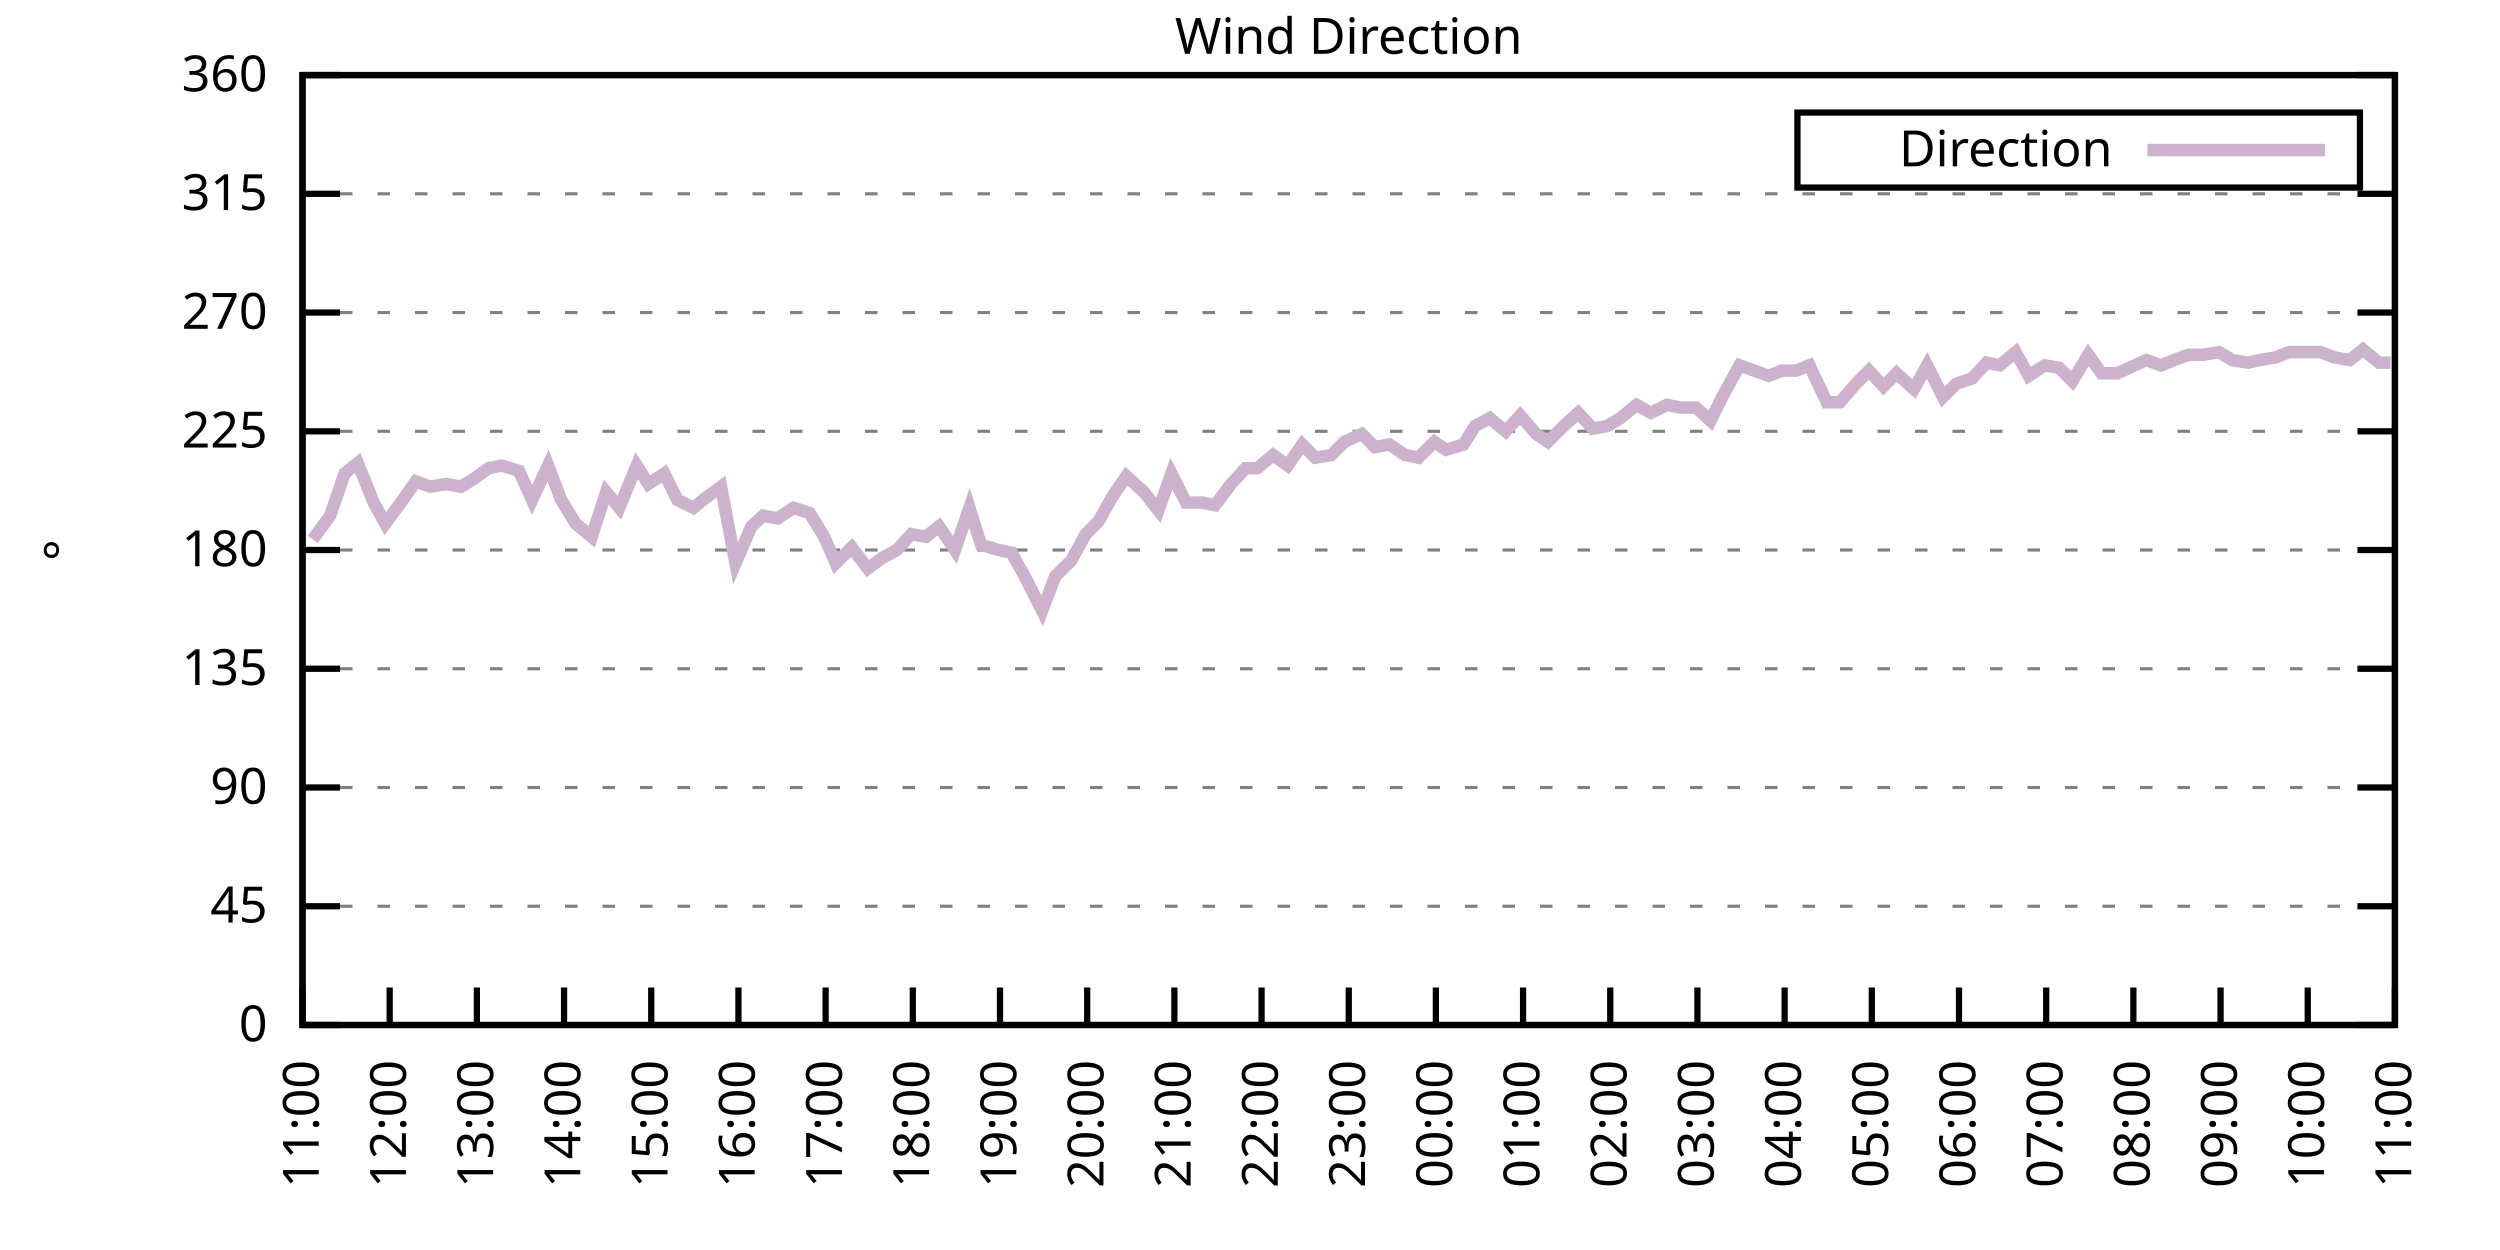
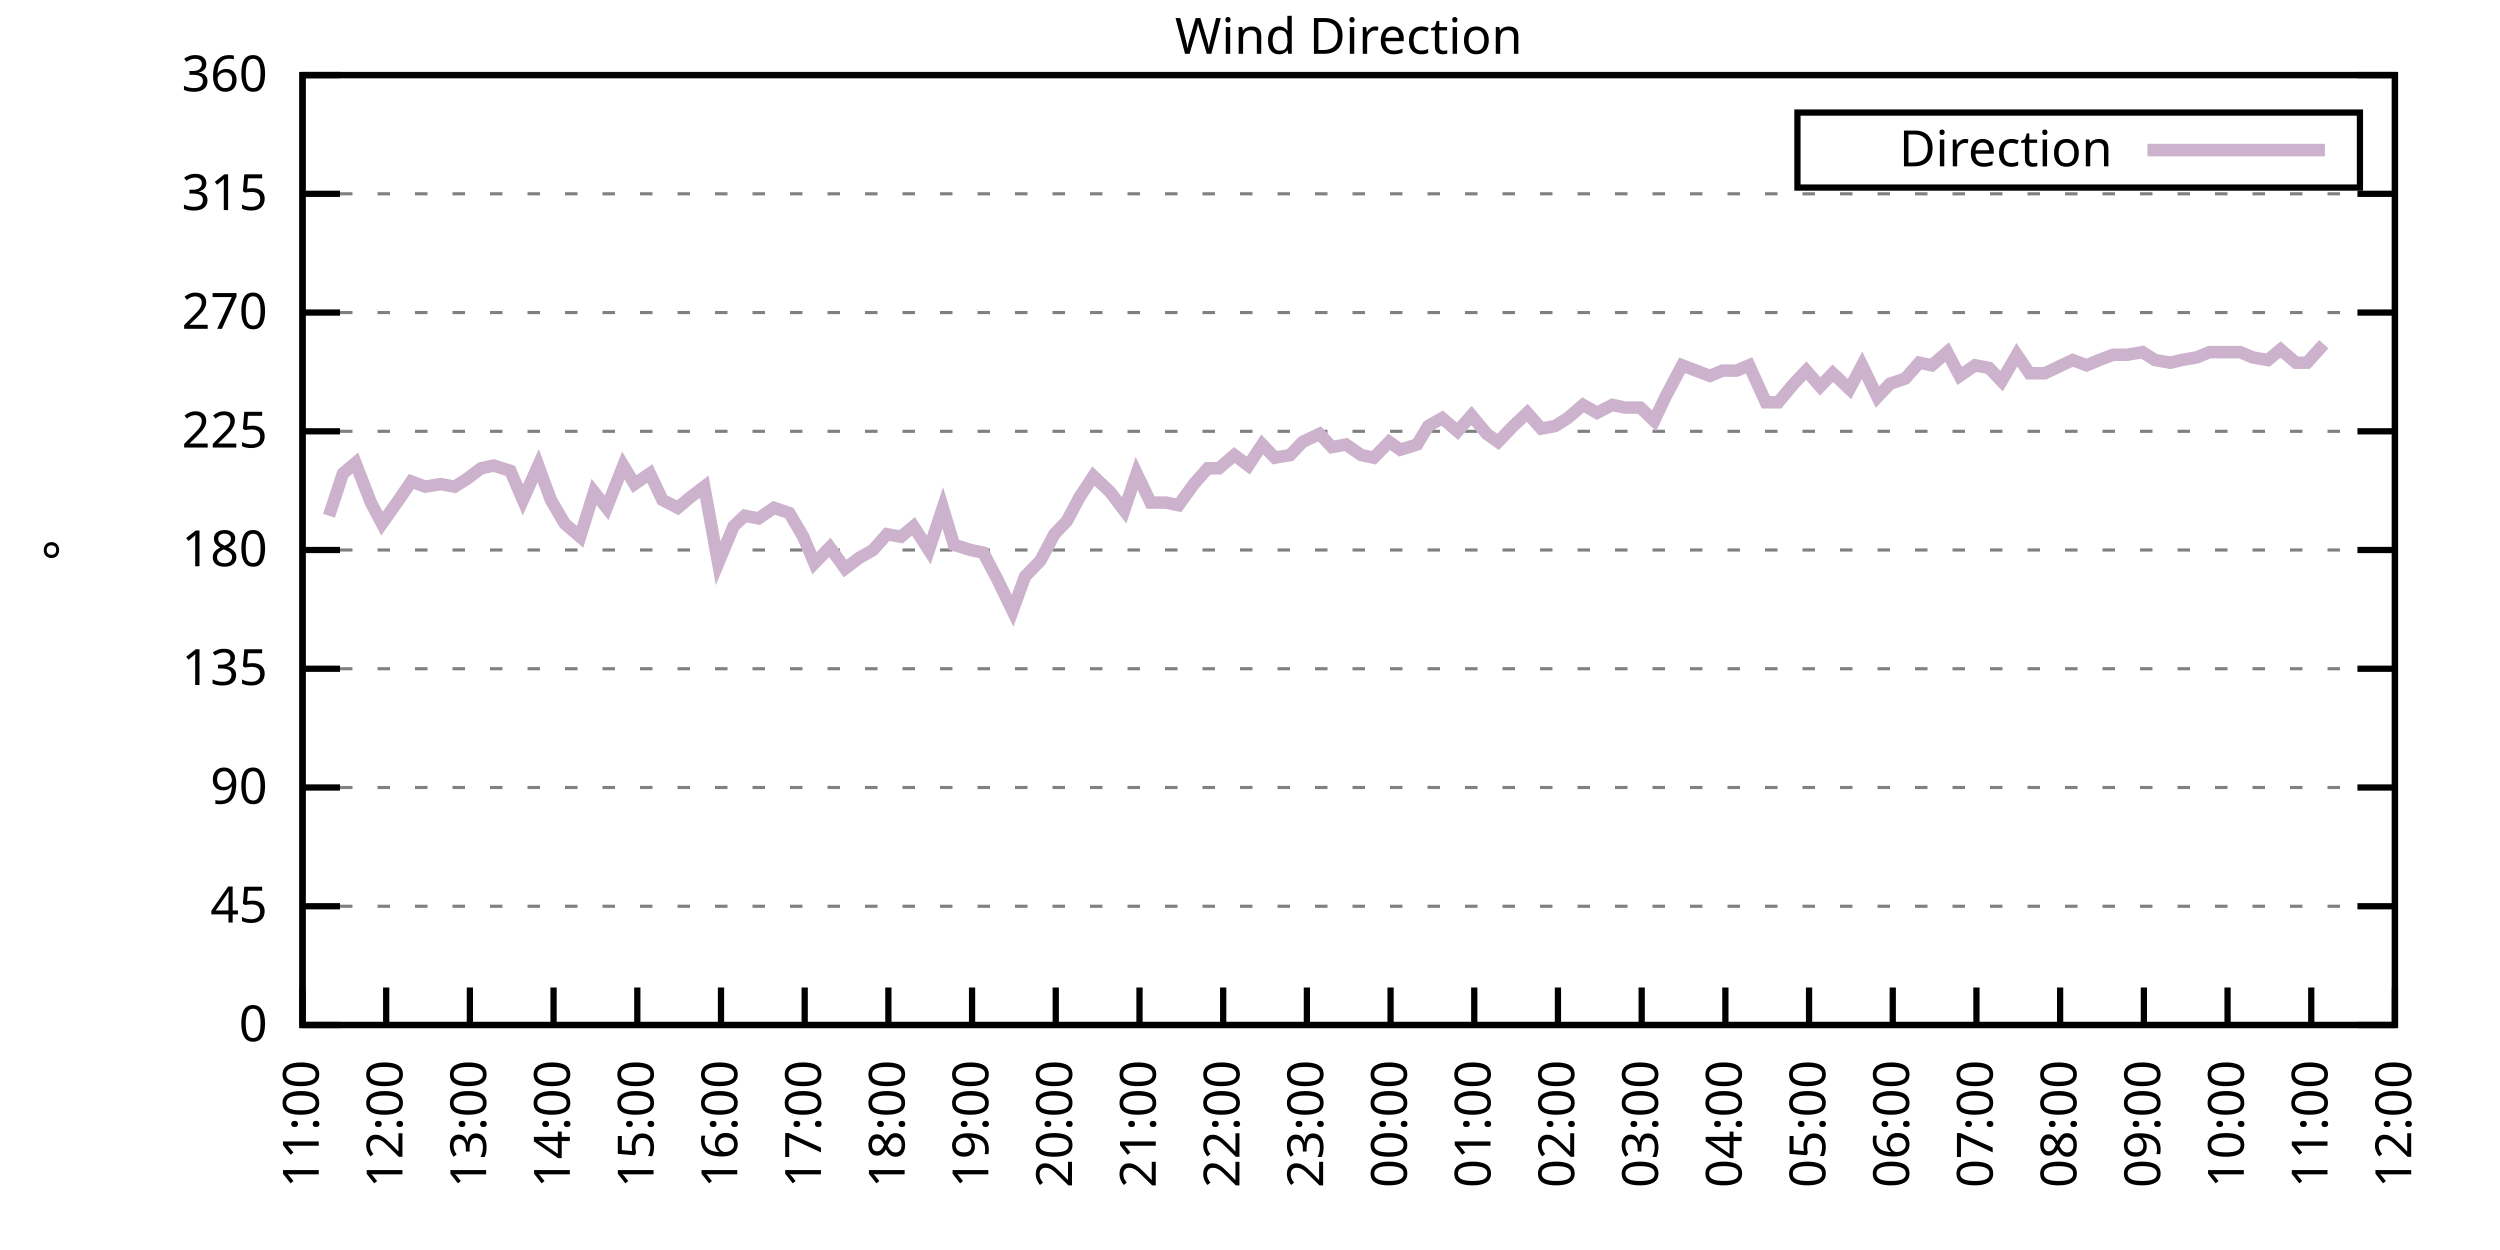
<svg xmlns="http://www.w3.org/2000/svg" xmlns:xlink="http://www.w3.org/1999/xlink" width="400" height="200" viewBox="0 0 400 200">
  <g id="gnuplot_canvas">
    <rect x="0" y="0" width="400" height="200" fill="none" />
    <defs>
      <circle id="gpDot" r="0.5" stroke-width="0.5" stroke="currentColor" />
      <path id="gpPt0" stroke-width="0.333" stroke="currentColor" d="M-1,0 h2 M0,-1 v2" />
      <path id="gpPt1" stroke-width="0.333" stroke="currentColor" d="M-1,-1 L1,1 M1,-1 L-1,1" />
      <path id="gpPt2" stroke-width="0.333" stroke="currentColor" d="M-1,0 L1,0 M0,-1 L0,1 M-1,-1 L1,1 M-1,1 L1,-1" />
      <rect id="gpPt3" stroke-width="0.333" stroke="currentColor" x="-1" y="-1" width="2" height="2" />
      <rect id="gpPt4" stroke-width="0.333" stroke="currentColor" fill="currentColor" x="-1" y="-1" width="2" height="2" />
      <circle id="gpPt5" stroke-width="0.333" stroke="currentColor" cx="0" cy="0" r="1" />
      <use xlink:href="#gpPt5" id="gpPt6" fill="currentColor" stroke="none" />
      <path id="gpPt7" stroke-width="0.333" stroke="currentColor" d="M0,-1.33 L-1.33,0.67 L1.33,0.67 z" />
      <use xlink:href="#gpPt7" id="gpPt8" fill="currentColor" stroke="none" />
      <use xlink:href="#gpPt7" id="gpPt9" stroke="currentColor" transform="rotate(180)" />
      <use xlink:href="#gpPt9" id="gpPt10" fill="currentColor" stroke="none" />
      <use xlink:href="#gpPt3" id="gpPt11" stroke="currentColor" transform="rotate(45)" />
      <use xlink:href="#gpPt11" id="gpPt12" fill="currentColor" stroke="none" />
      <path id="gpPt13" stroke-width="0.333" stroke="currentColor" d="M0,1.330 L1.265,0.411 L0.782,-1.067 L-0.782,-1.076 L-1.265,0.411 z" />
      <use xlink:href="#gpPt13" id="gpPt14" fill="currentColor" stroke="none" />
      <filter id="textbox" filterUnits="objectBoundingBox" x="0" y="0" height="1" width="1">
        <feFlood flood-color="white" flood-opacity="1" result="bgnd" />
        <feComposite in="SourceGraphic" in2="bgnd" operator="atop" />
      </filter>
      <filter id="greybox" filterUnits="objectBoundingBox" x="0" y="0" height="1" width="1">
        <feFlood flood-color="lightgrey" flood-opacity="1" result="grey" />
        <feComposite in="SourceGraphic" in2="grey" operator="atop" />
      </filter>
    </defs>
    <g fill="none" color="white" stroke="currentColor" stroke-width="1.00" stroke-linecap="butt" stroke-linejoin="miter">
</g>
    <g fill="none" color="black" stroke="currentColor" stroke-width="1.00" stroke-linecap="butt" stroke-linejoin="miter">
      <g stroke="none" shape-rendering="crispEdges">
        <polygon fill="rgb(255, 255, 255)" points="48.40,164.00 383.18,164.00 383.18,12.02 48.40,12.02 " />
      </g>
    </g>
    <g fill="none" color="black" stroke="currentColor" stroke-width="1.00" stroke-linecap="butt" stroke-linejoin="miter">
</g>
    <g fill="none" color="black" stroke="black" stroke-width="0.50" stroke-linecap="butt" stroke-linejoin="miter">
</g>
    <g fill="none" color="gray" stroke="currentColor" stroke-width="0.50" stroke-linecap="butt" stroke-linejoin="miter">
      <path stroke="gray" stroke-dasharray="2,4" class="gridline" d="M48.40,164.00 L383.19,164.00  " />
    </g>
    <g fill="none" color="gray" stroke="gray" stroke-width="1.00" stroke-linecap="butt" stroke-linejoin="miter">
</g>
    <g fill="none" color="black" stroke="currentColor" stroke-width="1.00" stroke-linecap="butt" stroke-linejoin="miter">
      <path stroke="black" d="M48.40,164.00 L54.40,164.00 M383.19,164.00 L377.19,164.00  " />
      <g transform="translate(42.80,166.60)" stroke="none" fill="black" font-family="Sans" font-size="8.00" text-anchor="end">
        <text>
          <tspan font-family="Sans"> 0</tspan>
        </text>
      </g>
    </g>
    <g fill="none" color="black" stroke="currentColor" stroke-width="1.00" stroke-linecap="butt" stroke-linejoin="miter">
</g>
    <g fill="none" color="black" stroke="black" stroke-width="0.50" stroke-linecap="butt" stroke-linejoin="miter">
</g>
    <g fill="none" color="gray" stroke="currentColor" stroke-width="0.50" stroke-linecap="butt" stroke-linejoin="miter">
      <path stroke="gray" stroke-dasharray="2,4" class="gridline" d="M48.40,145.00 L383.19,145.00  " />
    </g>
    <g fill="none" color="gray" stroke="gray" stroke-width="1.00" stroke-linecap="butt" stroke-linejoin="miter">
</g>
    <g fill="none" color="black" stroke="currentColor" stroke-width="1.00" stroke-linecap="butt" stroke-linejoin="miter">
      <path stroke="black" d="M48.40,145.00 L54.40,145.00 M383.19,145.00 L377.19,145.00  " />
      <g transform="translate(42.80,147.60)" stroke="none" fill="black" font-family="Sans" font-size="8.00" text-anchor="end">
        <text>
          <tspan font-family="Sans"> 45</tspan>
        </text>
      </g>
    </g>
    <g fill="none" color="black" stroke="currentColor" stroke-width="1.00" stroke-linecap="butt" stroke-linejoin="miter">
</g>
    <g fill="none" color="black" stroke="black" stroke-width="0.50" stroke-linecap="butt" stroke-linejoin="miter">
</g>
    <g fill="none" color="gray" stroke="currentColor" stroke-width="0.50" stroke-linecap="butt" stroke-linejoin="miter">
      <path stroke="gray" stroke-dasharray="2,4" class="gridline" d="M48.40,126.00 L383.19,126.00  " />
    </g>
    <g fill="none" color="gray" stroke="gray" stroke-width="1.00" stroke-linecap="butt" stroke-linejoin="miter">
</g>
    <g fill="none" color="black" stroke="currentColor" stroke-width="1.00" stroke-linecap="butt" stroke-linejoin="miter">
      <path stroke="black" d="M48.40,126.00 L54.40,126.00 M383.19,126.00 L377.19,126.00  " />
      <g transform="translate(42.80,128.60)" stroke="none" fill="black" font-family="Sans" font-size="8.00" text-anchor="end">
        <text>
          <tspan font-family="Sans"> 90</tspan>
        </text>
      </g>
    </g>
    <g fill="none" color="black" stroke="currentColor" stroke-width="1.00" stroke-linecap="butt" stroke-linejoin="miter">
</g>
    <g fill="none" color="black" stroke="black" stroke-width="0.50" stroke-linecap="butt" stroke-linejoin="miter">
</g>
    <g fill="none" color="gray" stroke="currentColor" stroke-width="0.50" stroke-linecap="butt" stroke-linejoin="miter">
      <path stroke="gray" stroke-dasharray="2,4" class="gridline" d="M48.40,107.00 L383.19,107.00  " />
    </g>
    <g fill="none" color="gray" stroke="gray" stroke-width="1.00" stroke-linecap="butt" stroke-linejoin="miter">
</g>
    <g fill="none" color="black" stroke="currentColor" stroke-width="1.00" stroke-linecap="butt" stroke-linejoin="miter">
      <path stroke="black" d="M48.40,107.00 L54.40,107.00 M383.19,107.00 L377.19,107.00  " />
      <g transform="translate(42.80,109.60)" stroke="none" fill="black" font-family="Sans" font-size="8.00" text-anchor="end">
        <text>
          <tspan font-family="Sans"> 135</tspan>
        </text>
      </g>
    </g>
    <g fill="none" color="black" stroke="currentColor" stroke-width="1.00" stroke-linecap="butt" stroke-linejoin="miter">
</g>
    <g fill="none" color="black" stroke="black" stroke-width="0.50" stroke-linecap="butt" stroke-linejoin="miter">
</g>
    <g fill="none" color="gray" stroke="currentColor" stroke-width="0.50" stroke-linecap="butt" stroke-linejoin="miter">
      <path stroke="gray" stroke-dasharray="2,4" class="gridline" d="M48.40,88.00 L383.19,88.00  " />
    </g>
    <g fill="none" color="gray" stroke="gray" stroke-width="1.00" stroke-linecap="butt" stroke-linejoin="miter">
</g>
    <g fill="none" color="black" stroke="currentColor" stroke-width="1.00" stroke-linecap="butt" stroke-linejoin="miter">
      <path stroke="black" d="M48.40,88.00 L54.40,88.00 M383.19,88.00 L377.19,88.00  " />
      <g transform="translate(42.80,90.60)" stroke="none" fill="black" font-family="Sans" font-size="8.00" text-anchor="end">
        <text>
          <tspan font-family="Sans"> 180</tspan>
        </text>
      </g>
    </g>
    <g fill="none" color="black" stroke="currentColor" stroke-width="1.00" stroke-linecap="butt" stroke-linejoin="miter">
</g>
    <g fill="none" color="black" stroke="black" stroke-width="0.50" stroke-linecap="butt" stroke-linejoin="miter">
</g>
    <g fill="none" color="gray" stroke="currentColor" stroke-width="0.50" stroke-linecap="butt" stroke-linejoin="miter">
      <path stroke="gray" stroke-dasharray="2,4" class="gridline" d="M48.40,69.01 L383.19,69.01  " />
    </g>
    <g fill="none" color="gray" stroke="gray" stroke-width="1.00" stroke-linecap="butt" stroke-linejoin="miter">
</g>
    <g fill="none" color="black" stroke="currentColor" stroke-width="1.00" stroke-linecap="butt" stroke-linejoin="miter">
      <path stroke="black" d="M48.40,69.01 L54.40,69.01 M383.19,69.01 L377.19,69.01  " />
      <g transform="translate(42.80,71.61)" stroke="none" fill="black" font-family="Sans" font-size="8.00" text-anchor="end">
        <text>
          <tspan font-family="Sans"> 225</tspan>
        </text>
      </g>
    </g>
    <g fill="none" color="black" stroke="currentColor" stroke-width="1.00" stroke-linecap="butt" stroke-linejoin="miter">
</g>
    <g fill="none" color="black" stroke="black" stroke-width="0.50" stroke-linecap="butt" stroke-linejoin="miter">
</g>
    <g fill="none" color="gray" stroke="currentColor" stroke-width="0.50" stroke-linecap="butt" stroke-linejoin="miter">
      <path stroke="gray" stroke-dasharray="2,4" class="gridline" d="M48.40,50.01 L383.19,50.01  " />
    </g>
    <g fill="none" color="gray" stroke="gray" stroke-width="1.00" stroke-linecap="butt" stroke-linejoin="miter">
</g>
    <g fill="none" color="black" stroke="currentColor" stroke-width="1.00" stroke-linecap="butt" stroke-linejoin="miter">
      <path stroke="black" d="M48.40,50.01 L54.40,50.01 M383.19,50.01 L377.19,50.01  " />
      <g transform="translate(42.80,52.61)" stroke="none" fill="black" font-family="Sans" font-size="8.00" text-anchor="end">
        <text>
          <tspan font-family="Sans"> 270</tspan>
        </text>
      </g>
    </g>
    <g fill="none" color="black" stroke="currentColor" stroke-width="1.00" stroke-linecap="butt" stroke-linejoin="miter">
</g>
    <g fill="none" color="black" stroke="black" stroke-width="0.50" stroke-linecap="butt" stroke-linejoin="miter">
</g>
    <g fill="none" color="gray" stroke="currentColor" stroke-width="0.50" stroke-linecap="butt" stroke-linejoin="miter">
      <path stroke="gray" stroke-dasharray="2,4" class="gridline" d="M48.40,31.01 L383.19,31.01  " />
    </g>
    <g fill="none" color="gray" stroke="gray" stroke-width="1.00" stroke-linecap="butt" stroke-linejoin="miter">
</g>
    <g fill="none" color="black" stroke="currentColor" stroke-width="1.00" stroke-linecap="butt" stroke-linejoin="miter">
      <path stroke="black" d="M48.40,31.01 L54.40,31.01 M383.19,31.01 L377.19,31.01  " />
      <g transform="translate(42.80,33.61)" stroke="none" fill="black" font-family="Sans" font-size="8.00" text-anchor="end">
        <text>
          <tspan font-family="Sans"> 315</tspan>
        </text>
      </g>
    </g>
    <g fill="none" color="black" stroke="currentColor" stroke-width="1.00" stroke-linecap="butt" stroke-linejoin="miter">
</g>
    <g fill="none" color="black" stroke="black" stroke-width="0.50" stroke-linecap="butt" stroke-linejoin="miter">
</g>
    <g fill="none" color="gray" stroke="currentColor" stroke-width="0.50" stroke-linecap="butt" stroke-linejoin="miter">
      <path stroke="gray" stroke-dasharray="2,4" class="gridline" d="M48.40,12.01 L383.19,12.01  " />
    </g>
    <g fill="none" color="gray" stroke="gray" stroke-width="1.00" stroke-linecap="butt" stroke-linejoin="miter">
</g>
    <g fill="none" color="black" stroke="currentColor" stroke-width="1.00" stroke-linecap="butt" stroke-linejoin="miter">
      <path stroke="black" d="M48.40,12.01 L54.40,12.01 M383.19,12.01 L377.19,12.01  " />
      <g transform="translate(42.80,14.61)" stroke="none" fill="black" font-family="Sans" font-size="8.00" text-anchor="end">
        <text>
          <tspan font-family="Sans"> 360</tspan>
        </text>
      </g>
    </g>
    <g fill="none" color="black" stroke="currentColor" stroke-width="1.00" stroke-linecap="butt" stroke-linejoin="miter">
      <path stroke="black" d="M48.40,164.00 L48.40,158.00  " />
      <g transform="translate(51.00,169.60) rotate(270.00)" stroke="none" fill="black" font-family="Sans" font-size="8.00" text-anchor="end">
        <text>
          <tspan font-family="Sans">11:00</tspan>
        </text>
      </g>
    </g>
    <g fill="none" color="black" stroke="currentColor" stroke-width="1.00" stroke-linecap="butt" stroke-linejoin="miter">
-       <path stroke="black" d="M62.35,164.00 L62.35,158.00  " />
-       <g transform="translate(64.95,169.60) rotate(270.00)" stroke="none" fill="black" font-family="Sans" font-size="8.00" text-anchor="end">
+       <path stroke="black" d="M61.79,164.00 L61.79,158.00  " />
+       <g transform="translate(64.39,169.60) rotate(270.00)" stroke="none" fill="black" font-family="Sans" font-size="8.00" text-anchor="end">
        <text>
          <tspan font-family="Sans">12:00</tspan>
        </text>
      </g>
    </g>
    <g fill="none" color="black" stroke="currentColor" stroke-width="1.00" stroke-linecap="butt" stroke-linejoin="miter">
-       <path stroke="black" d="M76.30,164.00 L76.30,158.00  " />
-       <g transform="translate(78.90,169.60) rotate(270.00)" stroke="none" fill="black" font-family="Sans" font-size="8.00" text-anchor="end">
+       <path stroke="black" d="M75.18,164.00 L75.18,158.00  " />
+       <g transform="translate(77.78,169.60) rotate(270.00)" stroke="none" fill="black" font-family="Sans" font-size="8.00" text-anchor="end">
        <text>
          <tspan font-family="Sans">13:00</tspan>
        </text>
      </g>
    </g>
    <g fill="none" color="black" stroke="currentColor" stroke-width="1.00" stroke-linecap="butt" stroke-linejoin="miter">
-       <path stroke="black" d="M90.25,164.00 L90.25,158.00  " />
-       <g transform="translate(92.85,169.60) rotate(270.00)" stroke="none" fill="black" font-family="Sans" font-size="8.00" text-anchor="end">
+       <path stroke="black" d="M88.57,164.00 L88.57,158.00  " />
+       <g transform="translate(91.17,169.60) rotate(270.00)" stroke="none" fill="black" font-family="Sans" font-size="8.00" text-anchor="end">
        <text>
          <tspan font-family="Sans">14:00</tspan>
        </text>
      </g>
    </g>
    <g fill="none" color="black" stroke="currentColor" stroke-width="1.00" stroke-linecap="butt" stroke-linejoin="miter">
-       <path stroke="black" d="M104.20,164.00 L104.20,158.00  " />
-       <g transform="translate(106.80,169.60) rotate(270.00)" stroke="none" fill="black" font-family="Sans" font-size="8.00" text-anchor="end">
+       <path stroke="black" d="M101.97,164.00 L101.97,158.00  " />
+       <g transform="translate(104.57,169.60) rotate(270.00)" stroke="none" fill="black" font-family="Sans" font-size="8.00" text-anchor="end">
        <text>
          <tspan font-family="Sans">15:00</tspan>
        </text>
      </g>
    </g>
    <g fill="none" color="black" stroke="currentColor" stroke-width="1.00" stroke-linecap="butt" stroke-linejoin="miter">
-       <path stroke="black" d="M118.15,164.00 L118.15,158.00  " />
-       <g transform="translate(120.75,169.60) rotate(270.00)" stroke="none" fill="black" font-family="Sans" font-size="8.00" text-anchor="end">
+       <path stroke="black" d="M115.36,164.00 L115.36,158.00  " />
+       <g transform="translate(117.96,169.60) rotate(270.00)" stroke="none" fill="black" font-family="Sans" font-size="8.00" text-anchor="end">
        <text>
          <tspan font-family="Sans">16:00</tspan>
        </text>
      </g>
    </g>
    <g fill="none" color="black" stroke="currentColor" stroke-width="1.00" stroke-linecap="butt" stroke-linejoin="miter">
-       <path stroke="black" d="M132.10,164.00 L132.10,158.00  " />
-       <g transform="translate(134.70,169.60) rotate(270.00)" stroke="none" fill="black" font-family="Sans" font-size="8.00" text-anchor="end">
+       <path stroke="black" d="M128.75,164.00 L128.75,158.00  " />
+       <g transform="translate(131.35,169.60) rotate(270.00)" stroke="none" fill="black" font-family="Sans" font-size="8.00" text-anchor="end">
        <text>
          <tspan font-family="Sans">17:00</tspan>
        </text>
      </g>
    </g>
    <g fill="none" color="black" stroke="currentColor" stroke-width="1.00" stroke-linecap="butt" stroke-linejoin="miter">
-       <path stroke="black" d="M146.05,164.00 L146.05,158.00  " />
-       <g transform="translate(148.65,169.60) rotate(270.00)" stroke="none" fill="black" font-family="Sans" font-size="8.00" text-anchor="end">
+       <path stroke="black" d="M142.14,164.00 L142.14,158.00  " />
+       <g transform="translate(144.74,169.60) rotate(270.00)" stroke="none" fill="black" font-family="Sans" font-size="8.00" text-anchor="end">
        <text>
          <tspan font-family="Sans">18:00</tspan>
        </text>
      </g>
    </g>
    <g fill="none" color="black" stroke="currentColor" stroke-width="1.00" stroke-linecap="butt" stroke-linejoin="miter">
-       <path stroke="black" d="M160.00,164.00 L160.00,158.00  " />
-       <g transform="translate(162.60,169.60) rotate(270.00)" stroke="none" fill="black" font-family="Sans" font-size="8.00" text-anchor="end">
+       <path stroke="black" d="M155.53,164.00 L155.53,158.00  " />
+       <g transform="translate(158.13,169.60) rotate(270.00)" stroke="none" fill="black" font-family="Sans" font-size="8.00" text-anchor="end">
        <text>
          <tspan font-family="Sans">19:00</tspan>
        </text>
      </g>
    </g>
    <g fill="none" color="black" stroke="currentColor" stroke-width="1.00" stroke-linecap="butt" stroke-linejoin="miter">
-       <path stroke="black" d="M173.95,164.00 L173.95,158.00  " />
-       <g transform="translate(176.55,169.60) rotate(270.00)" stroke="none" fill="black" font-family="Sans" font-size="8.00" text-anchor="end">
+       <path stroke="black" d="M168.92,164.00 L168.92,158.00  " />
+       <g transform="translate(171.52,169.60) rotate(270.00)" stroke="none" fill="black" font-family="Sans" font-size="8.00" text-anchor="end">
        <text>
          <tspan font-family="Sans">20:00</tspan>
        </text>
      </g>
    </g>
    <g fill="none" color="black" stroke="currentColor" stroke-width="1.00" stroke-linecap="butt" stroke-linejoin="miter">
-       <path stroke="black" d="M187.90,164.00 L187.90,158.00  " />
-       <g transform="translate(190.50,169.60) rotate(270.00)" stroke="none" fill="black" font-family="Sans" font-size="8.00" text-anchor="end">
+       <path stroke="black" d="M182.32,164.00 L182.32,158.00  " />
+       <g transform="translate(184.92,169.60) rotate(270.00)" stroke="none" fill="black" font-family="Sans" font-size="8.00" text-anchor="end">
        <text>
          <tspan font-family="Sans">21:00</tspan>
        </text>
      </g>
    </g>
    <g fill="none" color="black" stroke="currentColor" stroke-width="1.00" stroke-linecap="butt" stroke-linejoin="miter">
-       <path stroke="black" d="M201.85,164.00 L201.85,158.00  " />
-       <g transform="translate(204.45,169.60) rotate(270.00)" stroke="none" fill="black" font-family="Sans" font-size="8.00" text-anchor="end">
+       <path stroke="black" d="M195.71,164.00 L195.71,158.00  " />
+       <g transform="translate(198.31,169.60) rotate(270.00)" stroke="none" fill="black" font-family="Sans" font-size="8.00" text-anchor="end">
        <text>
          <tspan font-family="Sans">22:00</tspan>
        </text>
      </g>
    </g>
    <g fill="none" color="black" stroke="currentColor" stroke-width="1.00" stroke-linecap="butt" stroke-linejoin="miter">
-       <path stroke="black" d="M215.80,164.00 L215.80,158.00  " />
-       <g transform="translate(218.40,169.60) rotate(270.00)" stroke="none" fill="black" font-family="Sans" font-size="8.00" text-anchor="end">
+       <path stroke="black" d="M209.10,164.00 L209.10,158.00  " />
+       <g transform="translate(211.70,169.60) rotate(270.00)" stroke="none" fill="black" font-family="Sans" font-size="8.00" text-anchor="end">
        <text>
          <tspan font-family="Sans">23:00</tspan>
        </text>
      </g>
    </g>
    <g fill="none" color="black" stroke="currentColor" stroke-width="1.00" stroke-linecap="butt" stroke-linejoin="miter">
-       <path stroke="black" d="M229.74,164.00 L229.74,158.00  " />
-       <g transform="translate(232.34,169.60) rotate(270.00)" stroke="none" fill="black" font-family="Sans" font-size="8.00" text-anchor="end">
+       <path stroke="black" d="M222.49,164.00 L222.49,158.00  " />
+       <g transform="translate(225.09,169.60) rotate(270.00)" stroke="none" fill="black" font-family="Sans" font-size="8.00" text-anchor="end">
        <text>
          <tspan font-family="Sans">00:00</tspan>
        </text>
      </g>
    </g>
    <g fill="none" color="black" stroke="currentColor" stroke-width="1.00" stroke-linecap="butt" stroke-linejoin="miter">
-       <path stroke="black" d="M243.69,164.00 L243.69,158.00  " />
-       <g transform="translate(246.29,169.60) rotate(270.00)" stroke="none" fill="black" font-family="Sans" font-size="8.00" text-anchor="end">
+       <path stroke="black" d="M235.88,164.00 L235.88,158.00  " />
+       <g transform="translate(238.48,169.60) rotate(270.00)" stroke="none" fill="black" font-family="Sans" font-size="8.00" text-anchor="end">
        <text>
          <tspan font-family="Sans">01:00</tspan>
        </text>
      </g>
    </g>
    <g fill="none" color="black" stroke="currentColor" stroke-width="1.00" stroke-linecap="butt" stroke-linejoin="miter">
-       <path stroke="black" d="M257.64,164.00 L257.64,158.00  " />
-       <g transform="translate(260.24,169.60) rotate(270.00)" stroke="none" fill="black" font-family="Sans" font-size="8.00" text-anchor="end">
+       <path stroke="black" d="M249.27,164.00 L249.27,158.00  " />
+       <g transform="translate(251.87,169.60) rotate(270.00)" stroke="none" fill="black" font-family="Sans" font-size="8.00" text-anchor="end">
        <text>
          <tspan font-family="Sans">02:00</tspan>
        </text>
      </g>
    </g>
    <g fill="none" color="black" stroke="currentColor" stroke-width="1.00" stroke-linecap="butt" stroke-linejoin="miter">
-       <path stroke="black" d="M271.59,164.00 L271.59,158.00  " />
-       <g transform="translate(274.19,169.60) rotate(270.00)" stroke="none" fill="black" font-family="Sans" font-size="8.00" text-anchor="end">
+       <path stroke="black" d="M262.67,164.00 L262.67,158.00  " />
+       <g transform="translate(265.27,169.60) rotate(270.00)" stroke="none" fill="black" font-family="Sans" font-size="8.00" text-anchor="end">
        <text>
          <tspan font-family="Sans">03:00</tspan>
        </text>
      </g>
    </g>
    <g fill="none" color="black" stroke="currentColor" stroke-width="1.00" stroke-linecap="butt" stroke-linejoin="miter">
-       <path stroke="black" d="M285.54,164.00 L285.54,158.00  " />
-       <g transform="translate(288.14,169.60) rotate(270.00)" stroke="none" fill="black" font-family="Sans" font-size="8.00" text-anchor="end">
+       <path stroke="black" d="M276.06,164.00 L276.06,158.00  " />
+       <g transform="translate(278.66,169.60) rotate(270.00)" stroke="none" fill="black" font-family="Sans" font-size="8.00" text-anchor="end">
        <text>
          <tspan font-family="Sans">04:00</tspan>
        </text>
      </g>
    </g>
    <g fill="none" color="black" stroke="currentColor" stroke-width="1.00" stroke-linecap="butt" stroke-linejoin="miter">
-       <path stroke="black" d="M299.49,164.00 L299.49,158.00  " />
-       <g transform="translate(302.09,169.60) rotate(270.00)" stroke="none" fill="black" font-family="Sans" font-size="8.00" text-anchor="end">
+       <path stroke="black" d="M289.45,164.00 L289.45,158.00  " />
+       <g transform="translate(292.05,169.60) rotate(270.00)" stroke="none" fill="black" font-family="Sans" font-size="8.00" text-anchor="end">
        <text>
          <tspan font-family="Sans">05:00</tspan>
        </text>
      </g>
    </g>
    <g fill="none" color="black" stroke="currentColor" stroke-width="1.00" stroke-linecap="butt" stroke-linejoin="miter">
-       <path stroke="black" d="M313.44,164.00 L313.44,158.00  " />
-       <g transform="translate(316.04,169.60) rotate(270.00)" stroke="none" fill="black" font-family="Sans" font-size="8.00" text-anchor="end">
+       <path stroke="black" d="M302.84,164.00 L302.84,158.00  " />
+       <g transform="translate(305.44,169.60) rotate(270.00)" stroke="none" fill="black" font-family="Sans" font-size="8.00" text-anchor="end">
        <text>
          <tspan font-family="Sans">06:00</tspan>
        </text>
      </g>
    </g>
    <g fill="none" color="black" stroke="currentColor" stroke-width="1.00" stroke-linecap="butt" stroke-linejoin="miter">
-       <path stroke="black" d="M327.39,164.00 L327.39,158.00  " />
-       <g transform="translate(329.99,169.60) rotate(270.00)" stroke="none" fill="black" font-family="Sans" font-size="8.00" text-anchor="end">
+       <path stroke="black" d="M316.23,164.00 L316.23,158.00  " />
+       <g transform="translate(318.83,169.60) rotate(270.00)" stroke="none" fill="black" font-family="Sans" font-size="8.00" text-anchor="end">
        <text>
          <tspan font-family="Sans">07:00</tspan>
        </text>
      </g>
    </g>
    <g fill="none" color="black" stroke="currentColor" stroke-width="1.00" stroke-linecap="butt" stroke-linejoin="miter">
-       <path stroke="black" d="M341.34,164.00 L341.34,158.00  " />
-       <g transform="translate(343.94,169.60) rotate(270.00)" stroke="none" fill="black" font-family="Sans" font-size="8.00" text-anchor="end">
+       <path stroke="black" d="M329.62,164.00 L329.62,158.00  " />
+       <g transform="translate(332.22,169.60) rotate(270.00)" stroke="none" fill="black" font-family="Sans" font-size="8.00" text-anchor="end">
        <text>
          <tspan font-family="Sans">08:00</tspan>
        </text>
      </g>
    </g>
    <g fill="none" color="black" stroke="currentColor" stroke-width="1.00" stroke-linecap="butt" stroke-linejoin="miter">
-       <path stroke="black" d="M355.29,164.00 L355.29,158.00  " />
-       <g transform="translate(357.89,169.60) rotate(270.00)" stroke="none" fill="black" font-family="Sans" font-size="8.00" text-anchor="end">
+       <path stroke="black" d="M343.02,164.00 L343.02,158.00  " />
+       <g transform="translate(345.62,169.60) rotate(270.00)" stroke="none" fill="black" font-family="Sans" font-size="8.00" text-anchor="end">
        <text>
          <tspan font-family="Sans">09:00</tspan>
        </text>
      </g>
    </g>
    <g fill="none" color="black" stroke="currentColor" stroke-width="1.00" stroke-linecap="butt" stroke-linejoin="miter">
-       <path stroke="black" d="M369.24,164.00 L369.24,158.00  " />
-       <g transform="translate(371.84,169.60) rotate(270.00)" stroke="none" fill="black" font-family="Sans" font-size="8.00" text-anchor="end">
+       <path stroke="black" d="M356.41,164.00 L356.41,158.00  " />
+       <g transform="translate(359.01,169.60) rotate(270.00)" stroke="none" fill="black" font-family="Sans" font-size="8.00" text-anchor="end">
        <text>
          <tspan font-family="Sans">10:00</tspan>
+         </text>
+       </g>
+     </g>
+     <g fill="none" color="black" stroke="currentColor" stroke-width="1.00" stroke-linecap="butt" stroke-linejoin="miter">
+       <path stroke="black" d="M369.80,164.00 L369.80,158.00  " />
+       <g transform="translate(372.40,169.60) rotate(270.00)" stroke="none" fill="black" font-family="Sans" font-size="8.00" text-anchor="end">
+         <text>
+           <tspan font-family="Sans">11:00</tspan>
        </text>
      </g>
    </g>
    <g fill="none" color="black" stroke="currentColor" stroke-width="1.00" stroke-linecap="butt" stroke-linejoin="miter">
      <path stroke="black" d="M383.19,164.00 L383.19,158.00  " />
      <g transform="translate(385.79,169.60) rotate(270.00)" stroke="none" fill="black" font-family="Sans" font-size="8.00" text-anchor="end">
        <text>
-           <tspan font-family="Sans">11:00</tspan>
+           <tspan font-family="Sans">12:00</tspan>
        </text>
      </g>
    </g>
    <g fill="none" color="black" stroke="currentColor" stroke-width="1.00" stroke-linecap="butt" stroke-linejoin="miter">
</g>
    <g fill="none" color="black" stroke="currentColor" stroke-width="1.00" stroke-linecap="butt" stroke-linejoin="miter">
      <path stroke="black" d="M48.40,12.01 L48.40,164.00 L383.19,164.00 L383.19,12.01 L48.40,12.01 Z  " />
    </g>
    <g fill="none" color="black" stroke="currentColor" stroke-width="1.00" stroke-linecap="butt" stroke-linejoin="miter">
</g>
    <g fill="none" color="black" stroke="currentColor" stroke-width="1.00" stroke-linecap="butt" stroke-linejoin="miter">
      <path stroke="black" d="M287.59,30.01 L287.59,18.01 L377.59,18.01 L377.59,30.01 L287.59,30.01 Z  " />
    </g>
    <g id="Wind_direction_plot_1">
      <g fill="none" color="white" stroke="black" stroke-width="2.00" stroke-linecap="butt" stroke-linejoin="miter">
</g>
      <g fill="none" color="black" stroke="currentColor" stroke-width="2.00" stroke-linecap="butt" stroke-linejoin="miter">
        <g transform="translate(337.99,26.61)" stroke="none" fill="black" font-family="Sans" font-size="8.00" text-anchor="end">
          <text>
            <tspan font-family="Sans">Direction</tspan>
          </text>
        </g>
      </g>
      <g fill="none" color="black" stroke="currentColor" stroke-width="2.00" stroke-linecap="butt" stroke-linejoin="miter">
-         <path stroke="rgb(204, 178, 204)" d="M343.59,24.01 L371.99,24.01 M50.03,86.32 L52.82,82.52 L55.14,75.76 L57.23,74.07 L59.79,80.41 L61.65,83.78   L64.44,79.98 L66.53,77.03 L68.86,77.87 L71.42,77.45 L73.74,77.87 L75.83,76.61 L78.16,74.92 L80.25,74.49   L83.04,75.34 L85.13,79.98 L87.69,74.49 L89.78,79.98 L92.11,83.78 L94.67,85.89 L96.99,78.72 L99.08,81.25   L101.87,74.49 L103.73,77.45 L106.29,75.76 L108.38,79.98 L110.94,81.25 L113.03,79.56 L115.36,77.87 L117.68,90.12   L120.24,84.21 L122.10,82.52 L124.43,82.94 L126.98,81.25 L129.54,82.09 L131.87,85.89 L133.72,90.12 L136.28,87.58   L138.84,90.96 L141.16,89.27 L143.49,88.00 L145.81,85.47 L148.14,85.89 L150.23,84.21 L152.79,88.00 L155.11,81.25   L156.97,87.16 L159.76,88.00 L161.86,88.43 L164.18,92.65 L166.74,97.72 L168.83,92.23 L171.39,89.69 L173.71,85.47   L175.81,83.36 L177.90,79.56 L180.22,76.18 L183.01,78.72 L185.34,81.67 L187.43,75.76 L189.76,80.41 L192.31,80.41   L194.41,80.83 L196.96,77.45 L199.29,74.92 L201.15,74.92 L203.71,72.81 L206.03,74.49 L208.36,71.12 L210.45,73.23   L213.01,72.81 L215.10,70.70 L217.89,69.43 L219.98,71.54 L222.30,71.12 L224.86,72.81 L226.95,73.23 L229.51,70.70   L231.37,71.96 L234.16,71.12 L236.02,68.16 L238.35,66.90 L240.90,69.01 L243.23,66.47 L245.79,69.43 L247.65,70.70   L250.20,68.16 L252.53,66.05 L254.85,68.58 L257.18,68.16 L259.27,66.90 L261.83,64.78 L264.15,66.05 L266.71,64.78   L268.80,65.21 L271.36,65.21 L273.69,67.32 L275.55,63.52 L278.34,58.45 L280.66,59.30 L282.99,60.14 L285.08,59.30   L287.40,59.30 L289.50,58.45 L292.29,64.36 L294.38,64.36 L296.94,61.41 L299.03,59.30 L301.35,61.83 L303.44,59.72   L306.23,62.25 L308.33,58.45 L310.88,63.52 L312.98,61.41 L315.53,60.56 L317.86,58.03 L319.95,58.45 L322.51,56.34   L324.60,60.14 L327.16,58.45 L329.48,58.87 L331.58,60.98 L334.13,56.76 L336.23,59.72 L338.78,59.72 L340.64,58.87   L343.43,57.61 L345.76,58.45 L347.85,57.61 L350.18,56.76 L352.50,56.76 L355.06,56.34 L357.15,57.61 L359.71,58.03   L361.57,57.61 L364.13,57.18 L366.22,56.34 L368.78,56.34 L371.33,56.34 L373.43,57.18 L375.98,57.61 L378.08,55.92   L380.63,58.03 L382.49,58.03  " />
+         <path stroke="rgb(204, 178, 204)" d="M343.59,24.01 L371.99,24.01 M52.64,82.52 L54.87,75.76 L56.88,74.07 L59.34,80.41 L61.12,83.78 L63.80,79.98   L65.81,77.03 L68.04,77.87 L70.50,77.45 L72.73,77.87 L74.74,76.61 L76.97,74.92 L78.98,74.49 L81.66,75.34   L83.66,79.98 L86.12,74.49 L88.13,79.98 L90.36,83.78 L92.82,85.89 L95.05,78.72 L97.06,81.25 L99.73,74.49   L101.52,77.45 L103.98,75.76 L105.98,79.98 L108.44,81.25 L110.45,79.56 L112.68,77.87 L114.91,90.12 L117.37,84.21   L119.15,82.52 L121.38,82.94 L123.84,81.25 L126.29,82.09 L128.53,85.89 L130.31,90.12 L132.77,87.58 L135.22,90.96   L137.45,89.27 L139.69,88.00 L141.92,85.47 L144.15,85.89 L146.16,84.21 L148.61,88.00 L150.85,81.25 L152.63,87.16   L155.31,88.00 L157.32,88.43 L159.55,92.65 L162.01,97.72 L164.01,92.23 L166.47,89.69 L168.70,85.47 L170.71,83.36   L172.72,79.56 L174.95,76.18 L177.63,78.72 L179.86,81.67 L181.87,75.76 L184.10,80.41 L186.56,80.41 L188.57,80.83   L191.02,77.45 L193.25,74.92 L195.04,74.92 L197.49,72.81 L199.73,74.49 L201.96,71.12 L203.97,73.23 L206.42,72.81   L208.43,70.70 L211.11,69.43 L213.12,71.54 L215.35,71.12 L217.80,72.81 L219.81,73.23 L222.27,70.70 L224.05,71.96   L226.73,71.12 L228.52,68.16 L230.75,66.90 L233.20,69.01 L235.44,66.47 L237.89,69.43 L239.68,70.70 L242.13,68.16   L244.36,66.05 L246.60,68.58 L248.83,68.16 L250.84,66.90 L253.29,64.78 L255.52,66.05 L257.98,64.78 L259.99,65.21   L262.44,65.21 L264.67,67.32 L266.46,63.52 L269.14,58.45 L271.37,59.30 L273.60,60.14 L275.61,59.30 L277.84,59.30   L279.85,58.45 L282.53,64.36 L284.54,64.36 L286.99,61.41 L289.00,59.30 L291.23,61.83 L293.24,59.72 L295.92,62.25   L297.93,58.45 L300.39,63.52 L302.39,61.41 L304.85,60.56 L307.08,58.03 L309.09,58.45 L311.54,56.34 L313.55,60.14   L316.01,58.45 L318.24,58.87 L320.25,60.98 L322.70,56.76 L324.71,59.72 L327.17,59.72 L328.95,58.87 L331.63,57.61   L333.86,58.45 L335.87,57.61 L338.10,56.76 L340.34,56.76 L342.79,56.34 L344.80,57.61 L347.26,58.03 L349.04,57.61   L351.50,57.18 L353.51,56.34 L355.96,56.34 L358.42,56.34 L360.42,57.18 L362.88,57.61 L364.89,55.92 L367.34,58.03   L369.13,58.03 L371.81,55.07  " />
      </g>
    </g>
    <g fill="none" color="black" stroke="currentColor" stroke-width="2.00" stroke-linecap="butt" stroke-linejoin="miter">
</g>
    <g fill="none" color="black" stroke="black" stroke-width="1.00" stroke-linecap="butt" stroke-linejoin="miter">
</g>
    <g fill="none" color="black" stroke="currentColor" stroke-width="1.00" stroke-linecap="butt" stroke-linejoin="miter">
      <path stroke="black" d="M48.40,12.01 L48.40,164.00 L383.19,164.00 L383.19,12.01 L48.40,12.01 Z  " />
      <g transform="translate(12.80,88.01) rotate(270.00)" stroke="none" fill="black" font-family="Sans" font-size="8.00" text-anchor="middle">
        <text>
          <tspan font-family="Sans">°</tspan>
        </text>
      </g>
    </g>
    <g fill="none" color="black" stroke="currentColor" stroke-width="1.00" stroke-linecap="butt" stroke-linejoin="miter">
</g>
    <g fill="none" color="black" stroke="currentColor" stroke-width="1.00" stroke-linecap="butt" stroke-linejoin="miter">
      <g transform="translate(215.79,8.61)" stroke="none" fill="black" font-family="Sans" font-size="8.00" text-anchor="middle">
        <text>
          <tspan font-family="Sans">Wind Direction</tspan>
        </text>
      </g>
    </g>
    <g fill="none" color="black" stroke="currentColor" stroke-width="1.00" stroke-linecap="butt" stroke-linejoin="miter">
</g>
  </g>
</svg>
